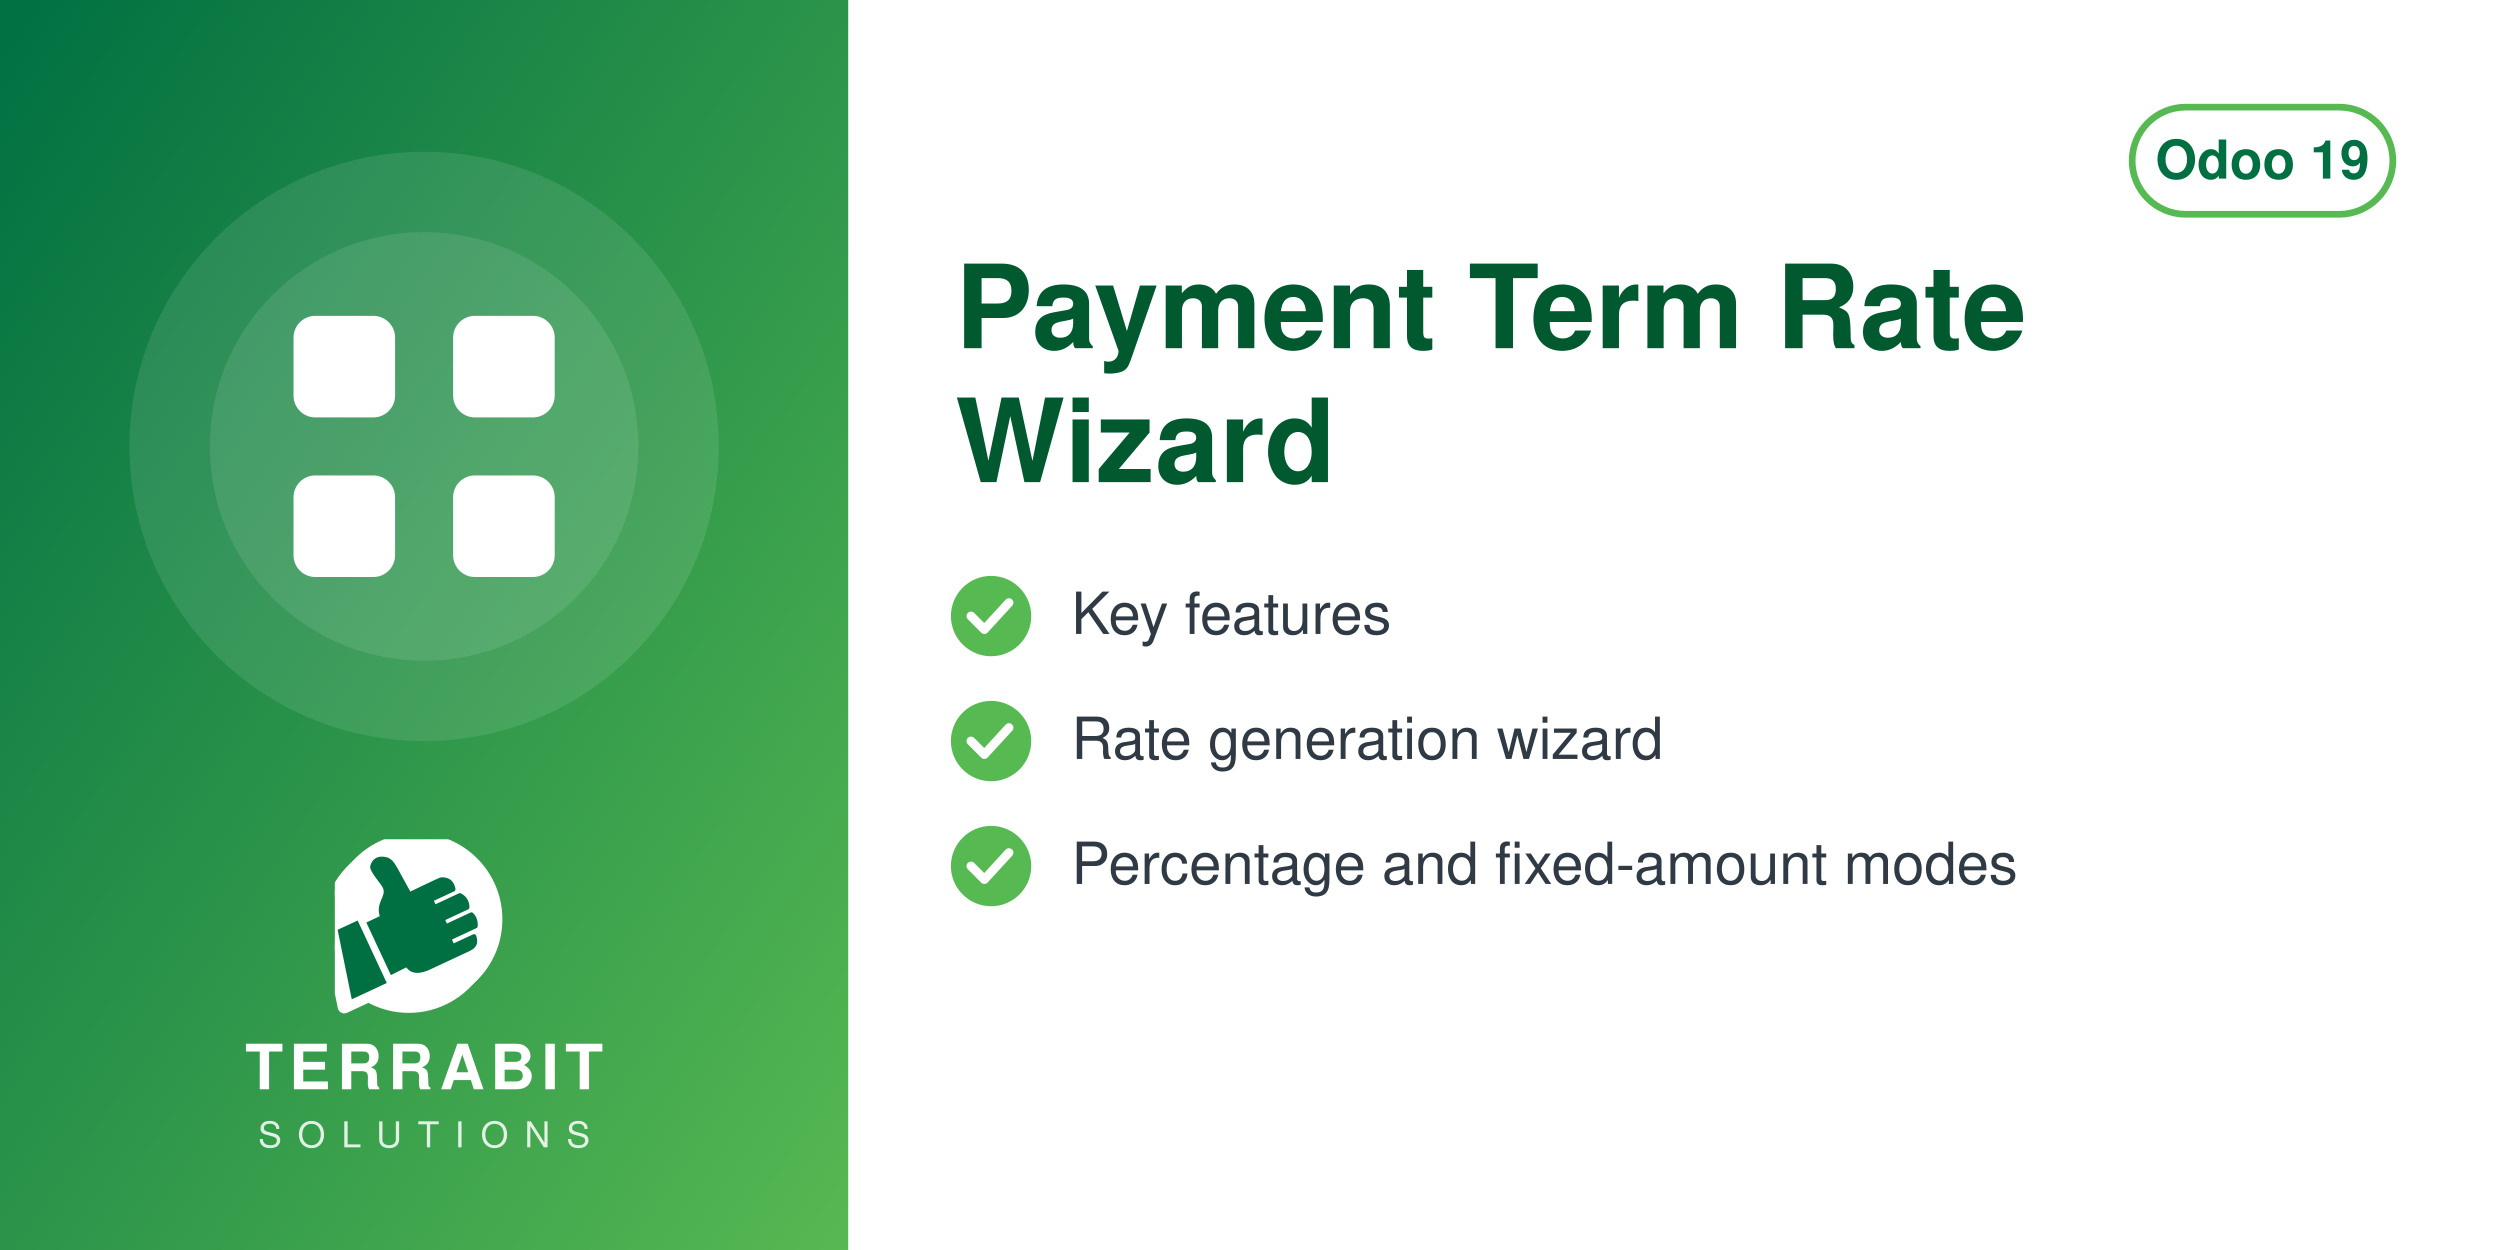
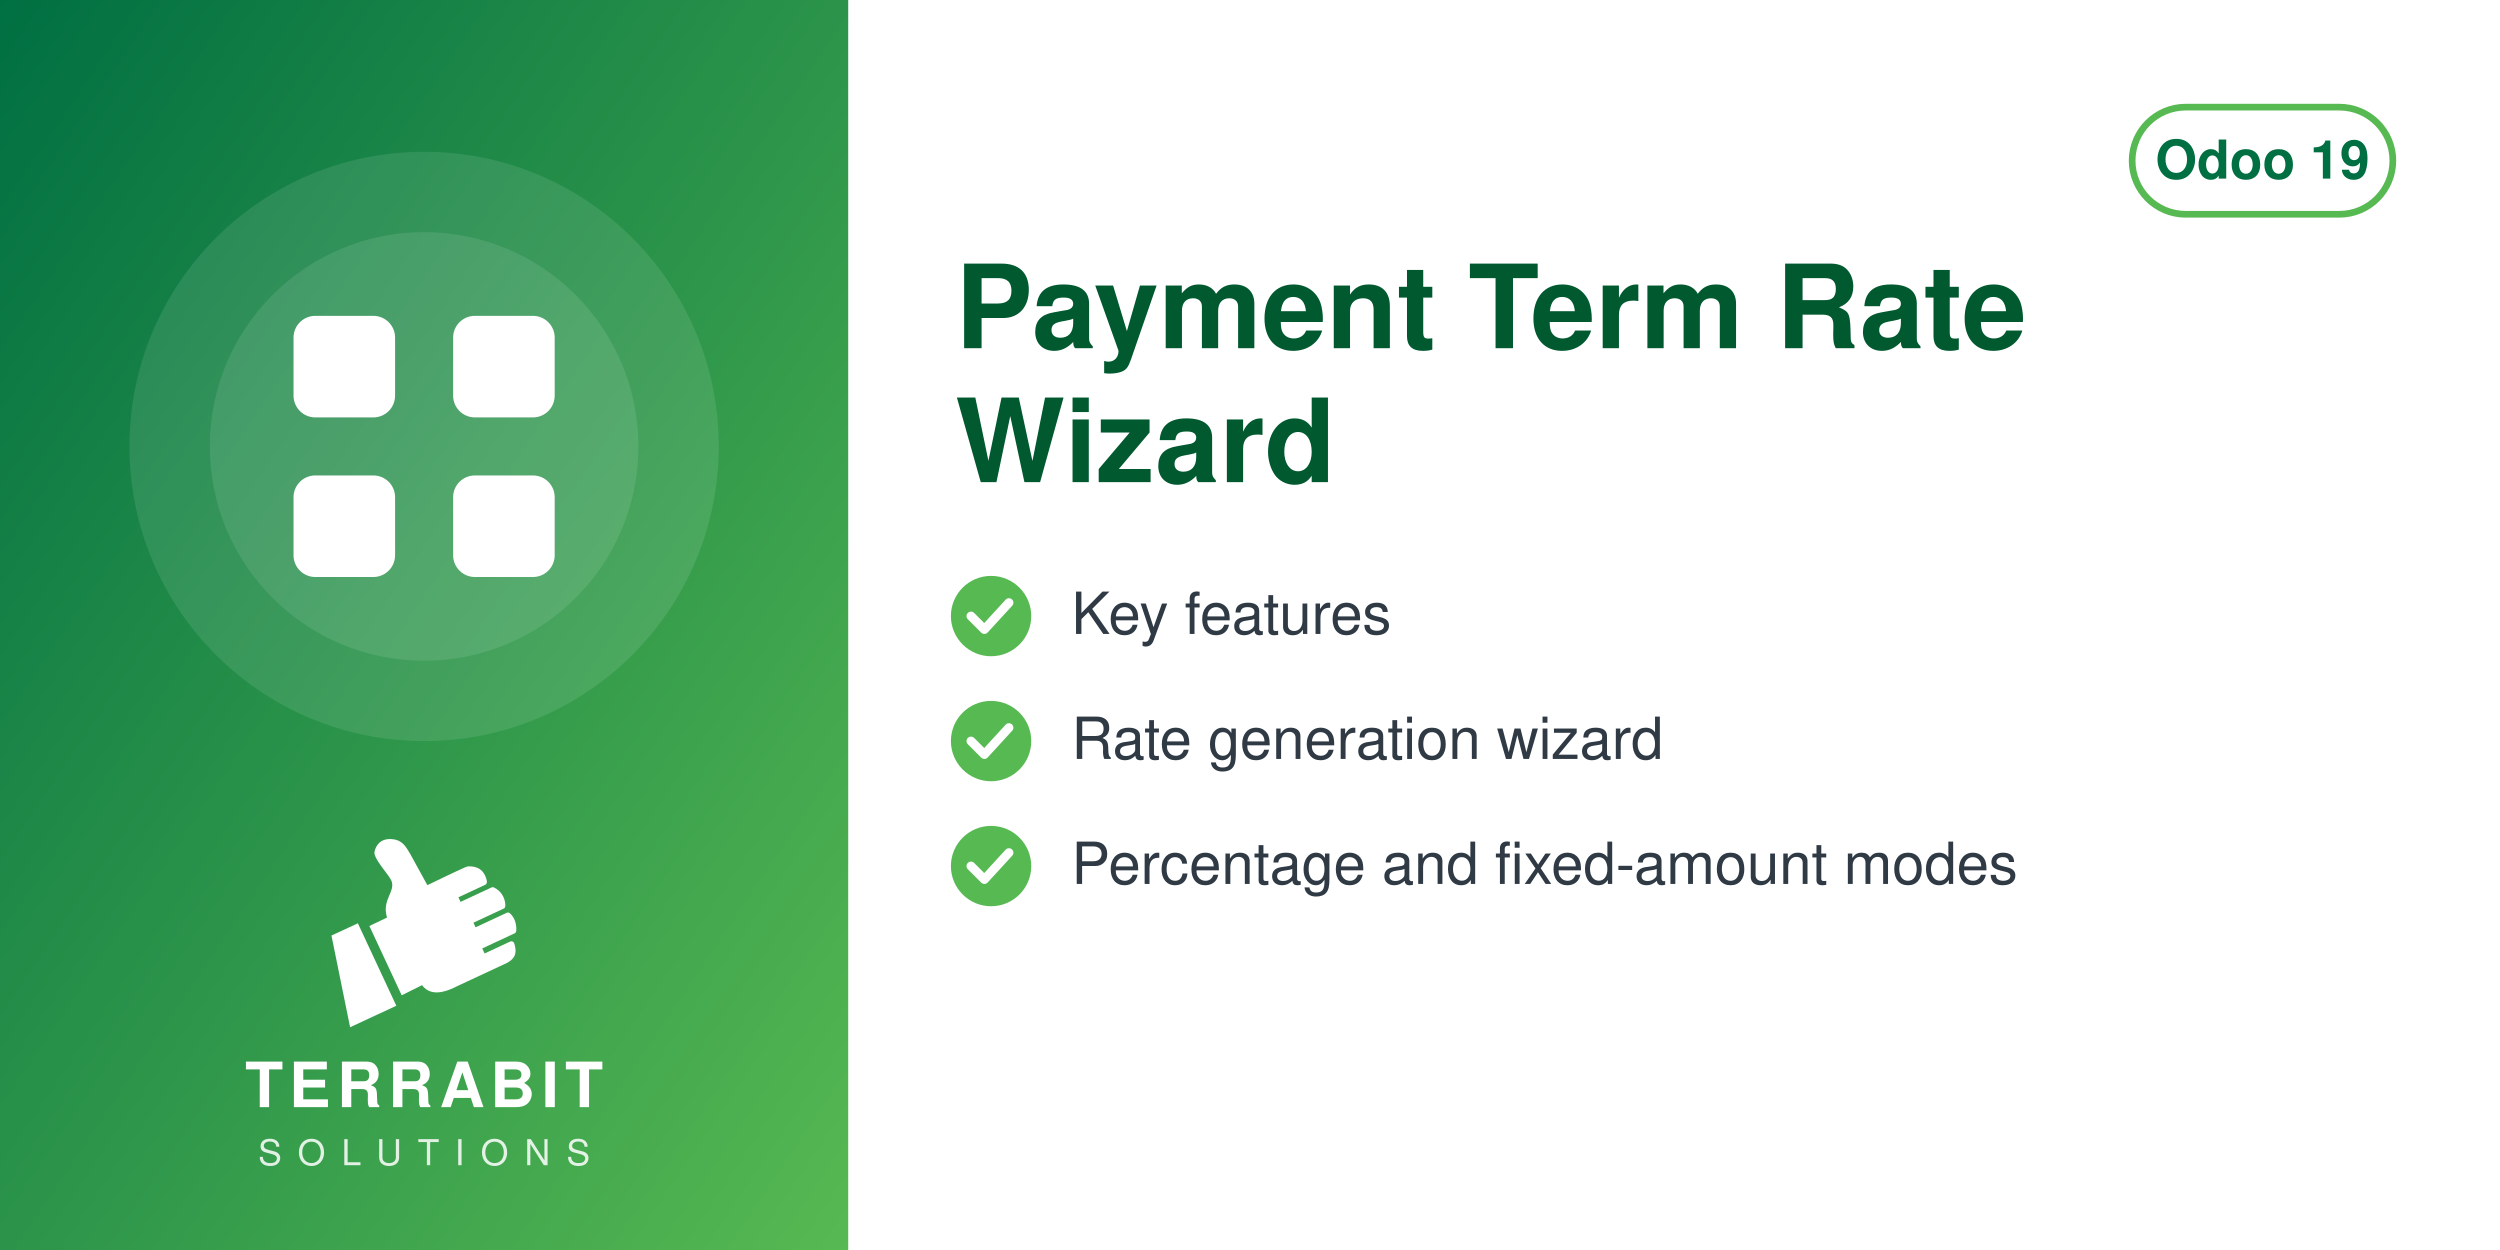
<svg xmlns="http://www.w3.org/2000/svg" width="560" height="280" viewBox="0 0 560 280">
  <defs>
    <linearGradient id="g" x1="0" y1="0" x2="1" y2="1">
      <stop offset="0" stop-color="#006F42" />
      <stop offset="1" stop-color="#57B952" />
    </linearGradient>
  </defs>
  <rect width="560" height="280" fill="#FFFFFF" />
  <rect width="190" height="280" fill="url(#g)" />
  <circle cx="95.0" cy="100" r="66" fill="white" opacity="0.10" />
  <circle cx="95.0" cy="100" r="48" fill="white" opacity="0.10" />
  <svg x="56.0" y="61.0" width="78" height="78" viewBox="0 0 24 24">
    <g fill="white" stroke="none">
      <rect x="3" y="3" width="7" height="7" rx="1.5" />
      <rect x="14" y="3" width="7" height="7" rx="1.5" />
      <rect x="3" y="14" width="7" height="7" rx="1.5" />
      <rect x="14" y="14" width="7" height="7" rx="1.5" />
    </g>
  </svg>
-   <svg x="75.0" y="188" width="40" height="40" viewBox="4150 2350 3900 3800" preserveAspectRatio="xMidYMid meet">
-     <path fill="#FFFFFF" d="M7338.82 5241.89c-336.4,511.49 -915.39,849.23 -1573.35,849.23 -318.43,0 -618.3,-79.19 -881.23,-218.8l-465.06 216.37c-72.83,33.95 -159.37,2.44 -193.35,-70.37 -5.59,-12.01 -9.4,-24.39 -11.54,-36.85l-247.52 -1217.33c-54.07,-175.41 -83.21,-361.76 -83.21,-554.92 0,-657.98 337.78,-1237 849.31,-1573.39 -400.37,339.2 -654.6,845.59 -654.6,1411.43 0,184.82 27.28,368.48 81.7,545.13l0.48 1.54 247.97 1219.53 0.08 0.48c1.71,9.89 4.72,19.5 8.96,28.59 26.29,56.38 93.5,80.75 149.87,54.52l479.82 -223.25 14.39 7.64c267.26,141.92 563.34,214.99 865.9,214.99 565.81,0 1072.18,-254.2 1411.38,-654.54z" />
-     <path fill="#FFFFFF" d="M5927.44 2165.35c1039.34,0 1881.91,842.57 1881.91,1881.91 0,1039.34 -842.57,1881.89 -1881.91,1881.89 -318.43,0 -618.33,-79.2 -881.24,-218.81l-465.06 216.38c-72.81,33.95 -159.37,2.44 -193.34,-70.36 -5.59,-12.01 -9.41,-24.4 -11.55,-36.86l-247.56 -1217.47c-54.04,-175.36 -83.16,-361.66 -83.16,-554.76 0,-1039.34 842.56,-1881.91 1881.9,-1881.91z" />
-     <path fill="#006F42" d="M4648.32 4073.59l636.59 1365.17 -765.09 355.96 -308.63 -1517.87 437.13 -203.26zm725.61 1192.32l336.75 -167.88c105.65,140.85 282.69,170.72 576.82,18.8l819.92 -382.33c181.4,-90.13 164.26,-214.57 130.07,-328.43 -4.28,-14.25 -13.68,-24.81 -27.34,-30.7 -13.67,-5.89 -27.61,-5.11 -41.09,1.18l-422.32 196.93 -39.04 -83.72 538.07 -250.91c16.64,-7.76 24.7,-27.69 25.58,-46.04 6.48,-134.33 -44.36,-230.89 -105.84,-285.23 -15.2,-13.44 -35.71,-15.59 -54.12,-7l-513.92 239.64 -35.6 -76.34 506.31 -236.1c17.69,-8.25 22.52,-36.93 21.83,-56.45 -4.1,-117.31 -67.62,-232.74 -187.72,-290.66 -13.94,-6.72 -28.64,-6.36 -42.69,0.19l-511.21 238.38 -35.37 -75.86 448.98 -209.36c20.44,-9.53 25.81,-42.28 21.02,-64.32 -41.02,-189.07 -167.92,-247.8 -318.14,-237.87 -29.39,1.94 -589.86,273.16 -665.95,310.54l-281.84 -513.57c-59.06,-93.13 -112.7,-221.7 -276.47,-245.13 -211.24,-30.22 -291.56,94.38 -316.89,203.13 -25.32,108.75 223.84,365.99 276.05,473.69 85.52,184.27 -161.86,318.11 -68.41,617.99l-292.54 139.94 535.09 1147.51z" />
+   <svg x="72.0" y="186" width="46" height="46" viewBox="4045 2535 3400 3400" preserveAspectRatio="xMidYMid meet">
+     <path fill="#FFFFFF" d="M4648.32 4073.59l636.59 1365.17 -765.09 355.96 -308.63 -1517.87 437.13 -203.26zm725.61 1192.32l336.75 -167.88c105.65,140.85 282.69,170.72 576.82,18.8l819.92 -382.33c181.4,-90.13 164.26,-214.57 130.07,-328.43 -4.28,-14.25 -13.68,-24.81 -27.34,-30.7 -13.67,-5.89 -27.61,-5.11 -41.09,1.18l-422.32 196.93 -39.04 -83.72 538.07 -250.91c16.64,-7.76 24.7,-27.69 25.58,-46.04 6.48,-134.33 -44.36,-230.89 -105.84,-285.23 -15.2,-13.44 -35.71,-15.59 -54.12,-7l-513.92 239.64 -35.6 -76.34 506.31 -236.1c17.69,-8.25 22.52,-36.93 21.83,-56.45 -4.1,-117.31 -67.62,-232.74 -187.72,-290.66 -13.94,-6.72 -28.64,-6.36 -42.69,0.19l-511.21 238.38 -35.37 -75.86 448.98 -209.36c20.44,-9.53 25.81,-42.28 21.02,-64.32 -41.02,-189.07 -167.92,-247.8 -318.14,-237.87 -29.39,1.94 -589.86,273.16 -665.95,310.54l-281.84 -513.57c-59.06,-93.13 -112.7,-221.7 -276.47,-245.13 -211.24,-30.22 -291.56,94.38 -316.89,203.13 -25.32,108.75 223.84,365.99 276.05,473.69 85.52,184.27 -161.86,318.11 -68.41,617.99l-292.54 139.94 535.09 1147.51z" />
  </svg>
-   <text x="95.0" y="244" text-anchor="middle" font-family="Helvetica,Arial,sans-serif" font-size="14" font-weight="800" letter-spacing="1.4" fill="white">TERRABIT</text>
-   <text x="95.0" y="257" text-anchor="middle" font-family="Helvetica,Arial,sans-serif" font-size="8" font-weight="500" letter-spacing="3.6" fill="white" opacity="0.85">SOLUTIONS</text>
+   <text x="95.0" y="248" text-anchor="middle" font-family="Helvetica,Arial,sans-serif" font-size="14" font-weight="800" letter-spacing="1.4" fill="white">TERRABIT</text>
+   <text x="95.0" y="261" text-anchor="middle" font-family="Helvetica,Arial,sans-serif" font-size="8" font-weight="500" letter-spacing="3.6" fill="white" opacity="0.85">SOLUTIONS</text>
  <g>
    <rect x="477.6" y="24" width="58.4" height="24" rx="12" fill="none" stroke="#57B952" stroke-width="1.5" />
    <text x="506.8" y="40" text-anchor="middle" font-family="Helvetica,Arial,sans-serif" font-size="12" font-weight="700" fill="#006F42">Odoo 19</text>
  </g>
  <text x="214" y="78" font-family="Helvetica,Arial,sans-serif" font-size="26" font-weight="700" fill="#00592F">Payment Term Rate</text>
  <text x="214" y="108" font-family="Helvetica,Arial,sans-serif" font-size="26" font-weight="700" fill="#00592F">Wizard</text>
  <circle cx="222" cy="138" r="9" fill="#57B952" />
  <path d="M217.5 138 l3 3 l5.5 -6" fill="none" stroke="white" stroke-width="2" stroke-linecap="round" stroke-linejoin="round" />
  <text x="240" y="142" font-family="Helvetica,Arial,sans-serif" font-size="13" fill="#2F3A45">Key features</text>
  <circle cx="222" cy="166" r="9" fill="#57B952" />
  <path d="M217.5 166 l3 3 l5.5 -6" fill="none" stroke="white" stroke-width="2" stroke-linecap="round" stroke-linejoin="round" />
  <text x="240" y="170" font-family="Helvetica,Arial,sans-serif" font-size="13" fill="#2F3A45">Rate generation wizard</text>
  <circle cx="222" cy="194" r="9" fill="#57B952" />
  <path d="M217.5 194 l3 3 l5.5 -6" fill="none" stroke="white" stroke-width="2" stroke-linecap="round" stroke-linejoin="round" />
  <text x="240" y="198" font-family="Helvetica,Arial,sans-serif" font-size="13" fill="#2F3A45">Percentage and fixed-amount modes</text>
</svg>
